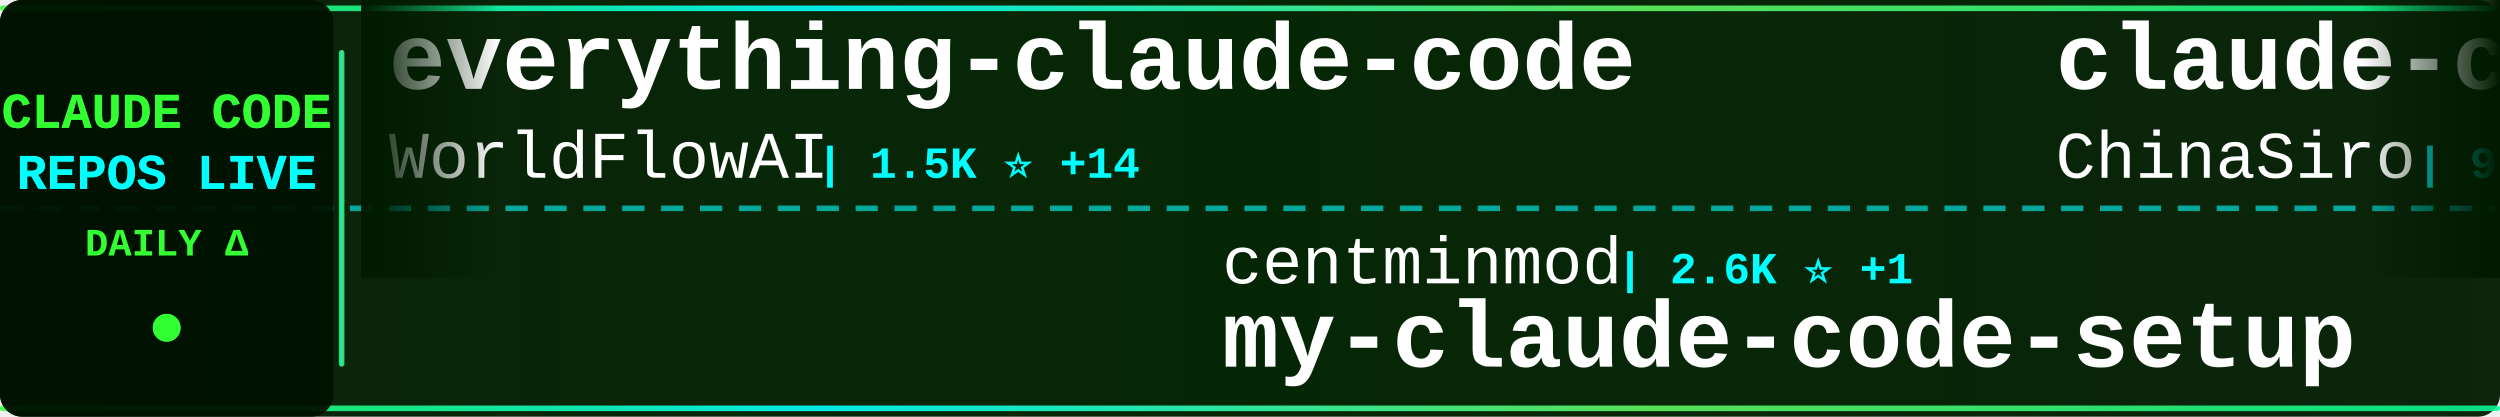
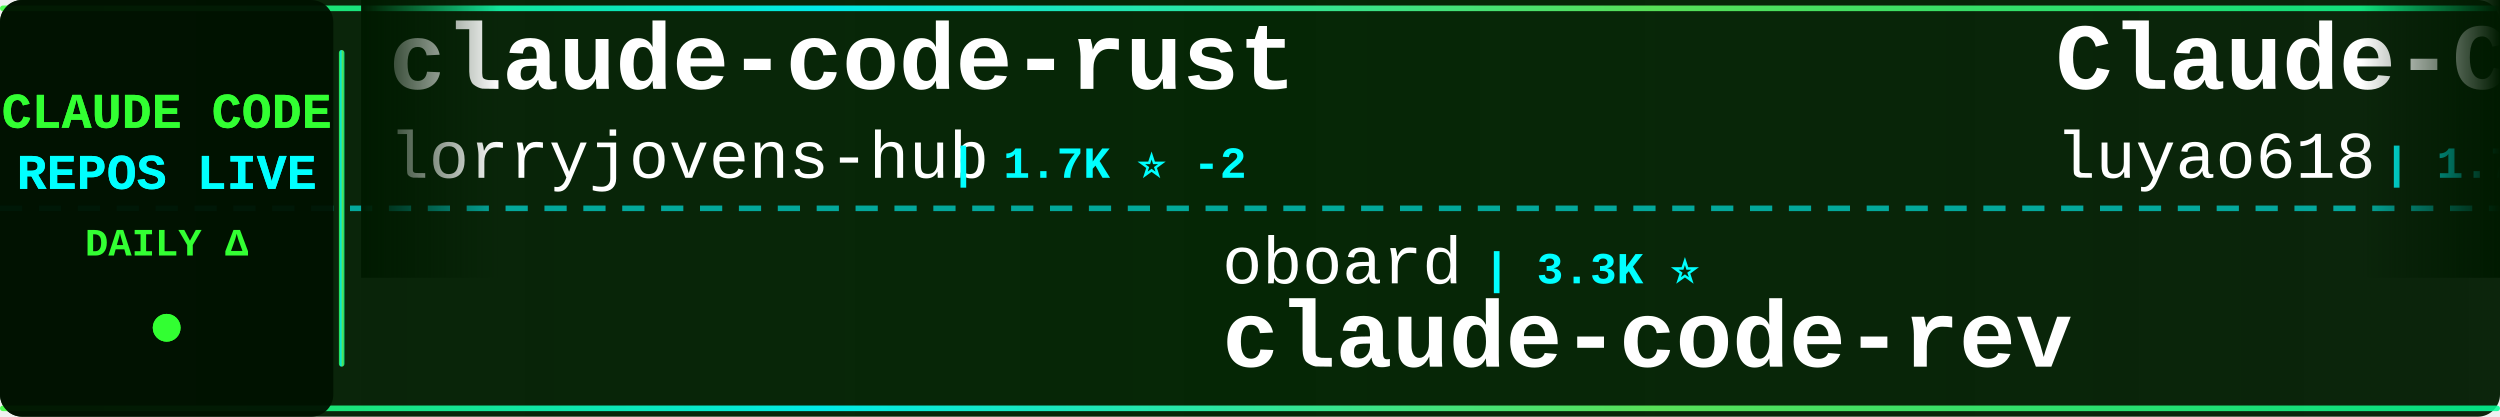
<svg xmlns="http://www.w3.org/2000/svg" width="900" height="150">
  <defs>
    <linearGradient id="tickerBg" x1="0%" y1="0%" x2="100%" y2="0%">
      <stop offset="0%" style="stop-color:#001a00;stop-opacity:0.95" />
      <stop offset="50%" style="stop-color:#002200;stop-opacity:0.98" />
      <stop offset="100%" style="stop-color:#001a00;stop-opacity:0.95" />
    </linearGradient>
    <linearGradient id="borderGrad" x1="0%" y1="0%" x2="100%" y2="0%">
      <stop offset="0%" style="stop-color:#33ff33;stop-opacity:0.85">
        <animate attributeName="stop-opacity" values="0.85;1;0.85" dur="2s" repeatCount="indefinite" />
      </stop>
      <stop offset="33%" style="stop-color:#00ffff;stop-opacity:0.9">
        <animate attributeName="stop-opacity" values="0.9;1;0.9" dur="2.2s" repeatCount="indefinite" />
      </stop>
      <stop offset="66%" style="stop-color:#66ff66;stop-opacity:0.85">
        <animate attributeName="stop-opacity" values="0.85;1;0.85" dur="1.8s" repeatCount="indefinite" />
      </stop>
      <stop offset="100%" style="stop-color:#00ff99;stop-opacity:0.85">
        <animate attributeName="stop-opacity" values="0.85;1;0.85" dur="2s" repeatCount="indefinite" />
      </stop>
    </linearGradient>
    <filter id="textGlow">
      <feGaussianBlur stdDeviation="0.1" result="coloredBlur" />
      <feMerge>
        <feMergeNode in="coloredBlur" />
        <feMergeNode in="SourceGraphic" />
      </feMerge>
    </filter>
    <filter id="metricGlow">
      <feGaussianBlur stdDeviation="0.2" result="coloredBlur" />
      <feMerge>
        <feMergeNode in="coloredBlur" />
        <feMergeNode in="SourceGraphic" />
      </feMerge>
    </filter>
    <linearGradient id="leftFade" x1="0%" y1="0%" x2="100%" y2="0%">
      <stop offset="0%" style="stop-color:#001a00;stop-opacity:1" />
      <stop offset="100%" style="stop-color:#001a00;stop-opacity:0" />
    </linearGradient>
    <linearGradient id="rightFade" x1="0%" y1="0%" x2="100%" y2="0%">
      <stop offset="0%" style="stop-color:#001a00;stop-opacity:0" />
      <stop offset="100%" style="stop-color:#001a00;stop-opacity:1" />
    </linearGradient>
  </defs>
  <rect width="900" height="150" fill="url(#tickerBg)" rx="8" />
  <rect x="0" y="2" width="900" height="2" fill="url(#borderGrad)" rx="1" />
  <rect x="0" y="146" width="900" height="2" fill="url(#borderGrad)" rx="1" />
  <line x1="0" y1="75" x2="900" y2="75" stroke="#00ffff" stroke-width="2" stroke-dasharray="8 6" opacity="0.6" />
  <rect x="0" y="0" width="120" height="150" fill="#001100" opacity="0.95" rx="8" />
  <text x="60" y="46" font-family="'Courier New', monospace" font-size="18" font-weight="bold" fill="#33ff33" text-anchor="middle" filter="url(#textGlow)">
    CLAUDE CODE
  </text>
  <text x="60" y="68" font-family="'Courier New', monospace" font-size="18" font-weight="bold" fill="#00ffff" text-anchor="middle" filter="url(#textGlow)">
    REPOS LIVE
  </text>
  <text x="60" y="92" font-family="'Courier New', monospace" font-size="14" font-weight="bold" fill="#33ff33" text-anchor="middle">
    DAILY Δ
  </text>
  <circle cx="60" cy="118" r="5" fill="#33ff33" filter="url(#metricGlow)">
    <animate attributeName="r" values="4;6;4" dur="1.5s" repeatCount="indefinite" />
    <animate attributeName="opacity" values="0.6;1;0.6" dur="1.5s" repeatCount="indefinite" />
  </circle>
  <rect x="122" y="18" width="2" height="114" fill="url(#borderGrad)" rx="1" />
  <clipPath id="tickerClip">
    <rect x="130" y="0" width="770" height="150" />
  </clipPath>
  <g clip-path="url(#tickerClip)">
    <g id="tickerItems">
      <animateTransform attributeName="transform" attributeType="XML" type="translate" from="0 0" to="-3000 0" dur="54s" repeatCount="indefinite" />
      <g transform="translate(0, 0)">
-         <text x="140" y="32" font-family="'Courier New', monospace" font-size="34" font-weight="bold" fill="#ffffff">everything-claude-code</text>
-         <text x="140" y="64" font-family="'Courier New', monospace" font-size="24" font-weight="normal" fill="#ffffff" opacity="1.0">WorldFlowAI</text>
-         <text x="294" y="64" font-family="'Courier New', monospace" font-size="16" font-weight="bold" fill="#00ffff"> | 1.5K ⭐ +14</text>
+         <text x="140" y="32" font-family="'Courier New', monospace" font-size="34" font-weight="bold" fill="#ffffff">claude-code-rust</text>
+         <text x="140" y="64" font-family="'Courier New', monospace" font-size="24" font-weight="normal" fill="#ffffff" opacity="1.0">lorryjovens-hub</text>
+         <text x="342" y="64" font-family="'Courier New', monospace" font-size="16" font-weight="bold" fill="#00ffff"> | 1.7K ⭐ -2</text>
      </g>
      <g transform="translate(300, 0)">
-         <text x="140" y="102" font-family="'Courier New', monospace" font-size="24" font-weight="normal" fill="#ffffff" opacity="1.0">centminmod</text>
-         <text x="282" y="102" font-family="'Courier New', monospace" font-size="16" font-weight="bold" fill="#00ffff"> | 2.6K ⭐ +1</text>
-         <text x="140" y="132" font-family="'Courier New', monospace" font-size="34" font-weight="bold" fill="#ffffff">my-claude-code-setup</text>
+         <text x="140" y="102" font-family="'Courier New', monospace" font-size="24" font-weight="normal" fill="#ffffff" opacity="1.0">oboard</text>
+         <text x="234" y="102" font-family="'Courier New', monospace" font-size="16" font-weight="bold" fill="#00ffff"> | 3.3K ⭐</text>
+         <text x="140" y="132" font-family="'Courier New', monospace" font-size="34" font-weight="bold" fill="#ffffff">claude-code-rev</text>
      </g>
      <g transform="translate(600, 0)">
-         <text x="140" y="32" font-family="'Courier New', monospace" font-size="34" font-weight="bold" fill="#ffffff">claude-code-sourcemap</text>
-         <text x="140" y="64" font-family="'Courier New', monospace" font-size="24" font-weight="normal" fill="#ffffff" opacity="1.0">ChinaSiro</text>
-         <text x="270" y="64" font-family="'Courier New', monospace" font-size="16" font-weight="bold" fill="#00ffff"> | 9.6K ⭐ +3</text>
+         <text x="140" y="32" font-family="'Courier New', monospace" font-size="34" font-weight="bold" fill="#ffffff">Claude-Code-Source-Study</text>
+         <text x="140" y="64" font-family="'Courier New', monospace" font-size="24" font-weight="normal" fill="#ffffff" opacity="1.0">luyao618</text>
+         <text x="258" y="64" font-family="'Courier New', monospace" font-size="16" font-weight="bold" fill="#00ffff"> | 1.7K ⭐</text>
      </g>
      <g transform="translate(900, 0)">
-         <text x="140" y="102" font-family="'Courier New', monospace" font-size="24" font-weight="normal" fill="#ffffff" opacity="1.0">guanshan</text>
-         <text x="258" y="102" font-family="'Courier New', monospace" font-size="16" font-weight="bold" fill="#00ffff"> | 61 ⭐</text>
-         <text x="140" y="132" font-family="'Courier New', monospace" font-size="34" font-weight="bold" fill="#ffffff">ClaudeCode</text>
+         <text x="140" y="102" font-family="'Courier New', monospace" font-size="24" font-weight="normal" fill="#ffffff" opacity="1.0">Cranot</text>
+         <text x="234" y="102" font-family="'Courier New', monospace" font-size="16" font-weight="bold" fill="#00ffff"> | 2.9K ⭐ -1</text>
+         <text x="140" y="132" font-family="'Courier New', monospace" font-size="34" font-weight="bold" fill="#ffffff">claude-code-guide</text>
      </g>
      <g transform="translate(1200, 0)">
-         <text x="140" y="32" font-family="'Courier New', monospace" font-size="34" font-weight="bold" fill="#ffffff">claude-code-rev</text>
-         <text x="140" y="64" font-family="'Courier New', monospace" font-size="24" font-weight="normal" fill="#ffffff" opacity="1.0">oboard</text>
-         <text x="234" y="64" font-family="'Courier New', monospace" font-size="16" font-weight="bold" fill="#00ffff"> | 3.3K ⭐</text>
+         <text x="140" y="32" font-family="'Courier New', monospace" font-size="34" font-weight="bold" fill="#ffffff">claude-code</text>
+         <text x="140" y="64" font-family="'Courier New', monospace" font-size="24" font-weight="normal" fill="#ffffff" opacity="1.0">codeaashu</text>
+         <text x="270" y="64" font-family="'Courier New', monospace" font-size="16" font-weight="bold" fill="#00ffff"> | 3.2K ⭐ -1</text>
      </g>
      <g transform="translate(1500, 0)">
-         <text x="140" y="102" font-family="'Courier New', monospace" font-size="24" font-weight="normal" fill="#ffffff" opacity="1.0">mehmoodosman</text>
-         <text x="306" y="102" font-family="'Courier New', monospace" font-size="16" font-weight="bold" fill="#00ffff"> | 172 ⭐</text>
-         <text x="140" y="132" font-family="'Courier New', monospace" font-size="34" font-weight="bold" fill="#ffffff">claude-code</text>
+         <text x="140" y="102" font-family="'Courier New', monospace" font-size="24" font-weight="normal" fill="#ffffff" opacity="1.0">jeremylongshore</text>
+         <text x="342" y="102" font-family="'Courier New', monospace" font-size="16" font-weight="bold" fill="#00ffff"> | 2.7K ⭐ +2</text>
+         <text x="140" y="132" font-family="'Courier New', monospace" font-size="34" font-weight="bold" fill="#ffffff">claude-code-plugins-plus...</text>
      </g>
      <g transform="translate(1800, 0)">
-         <text x="140" y="32" font-family="'Courier New', monospace" font-size="34" font-weight="bold" fill="#ffffff">claude_code_src</text>
-         <text x="140" y="64" font-family="'Courier New', monospace" font-size="24" font-weight="normal" fill="#ffffff" opacity="1.0">ponponon</text>
-         <text x="258" y="64" font-family="'Courier New', monospace" font-size="16" font-weight="bold" fill="#00ffff"> | 2.3K ⭐</text>
+         <text x="140" y="32" font-family="'Courier New', monospace" font-size="34" font-weight="bold" fill="#ffffff">claude-code-source-code-...</text>
+         <text x="140" y="64" font-family="'Courier New', monospace" font-size="24" font-weight="normal" fill="#ffffff" opacity="1.0">ghuntley</text>
+         <text x="258" y="64" font-family="'Courier New', monospace" font-size="16" font-weight="bold" fill="#00ffff"> | 990 ⭐</text>
      </g>
      <g transform="translate(2100, 0)">
-         <text x="140" y="102" font-family="'Courier New', monospace" font-size="24" font-weight="normal" fill="#ffffff" opacity="1.0">yasasbanukaofficial</text>
-         <text x="390" y="102" font-family="'Courier New', monospace" font-size="16" font-weight="bold" fill="#00ffff"> | 4.0K ⭐ +1</text>
-         <text x="140" y="132" font-family="'Courier New', monospace" font-size="34" font-weight="bold" fill="#ffffff">claude-code</text>
+         <text x="140" y="102" font-family="'Courier New', monospace" font-size="24" font-weight="normal" fill="#ffffff" opacity="1.0">1rgs</text>
+         <text x="210" y="102" font-family="'Courier New', monospace" font-size="16" font-weight="bold" fill="#00ffff"> | 3.7K ⭐</text>
+         <text x="140" y="132" font-family="'Courier New', monospace" font-size="34" font-weight="bold" fill="#ffffff">claude-code-proxy</text>
      </g>
      <g transform="translate(2400, 0)">
-         <text x="140" y="32" font-family="'Courier New', monospace" font-size="34" font-weight="bold" fill="#ffffff">edmunds-claude-code</text>
-         <text x="140" y="64" font-family="'Courier New', monospace" font-size="24" font-weight="normal" fill="#ffffff" opacity="1.0">edmund-io</text>
-         <text x="270" y="64" font-family="'Courier New', monospace" font-size="16" font-weight="bold" fill="#00ffff"> | 1.5K ⭐</text>
+         <text x="140" y="32" font-family="'Courier New', monospace" font-size="34" font-weight="bold" fill="#ffffff">claude-code-proxy</text>
+         <text x="140" y="64" font-family="'Courier New', monospace" font-size="24" font-weight="normal" fill="#ffffff" opacity="1.0">fuergaosi233</text>
+         <text x="306" y="64" font-family="'Courier New', monospace" font-size="16" font-weight="bold" fill="#00ffff"> | 2.8K ⭐ +1</text>
      </g>
      <g transform="translate(2700, 0)">
-         <text x="140" y="102" font-family="'Courier New', monospace" font-size="24" font-weight="normal" fill="#ffffff" opacity="1.0">fuergaosi233</text>
-         <text x="306" y="102" font-family="'Courier New', monospace" font-size="16" font-weight="bold" fill="#00ffff"> | 2.8K ⭐</text>
-         <text x="140" y="132" font-family="'Courier New', monospace" font-size="34" font-weight="bold" fill="#ffffff">claude-code-proxy</text>
+         <text x="140" y="102" font-family="'Courier New', monospace" font-size="24" font-weight="normal" fill="#ffffff" opacity="1.0">digitalsamba</text>
+         <text x="306" y="102" font-family="'Courier New', monospace" font-size="16" font-weight="bold" fill="#00ffff"> | 2.0K ⭐ +3</text>
+         <text x="140" y="132" font-family="'Courier New', monospace" font-size="34" font-weight="bold" fill="#ffffff">claude-code-video-toolki...</text>
      </g>
      <g transform="translate(3000, 0)">
-         <text x="140" y="32" font-family="'Courier New', monospace" font-size="34" font-weight="bold" fill="#ffffff">everything-claude-code</text>
-         <text x="140" y="64" font-family="'Courier New', monospace" font-size="24" font-weight="normal" fill="#ffffff" opacity="1.0">WorldFlowAI</text>
-         <text x="294" y="64" font-family="'Courier New', monospace" font-size="16" font-weight="bold" fill="#00ffff"> | 1.5K ⭐ +14</text>
+         <text x="140" y="32" font-family="'Courier New', monospace" font-size="34" font-weight="bold" fill="#ffffff">claude-code-rust</text>
+         <text x="140" y="64" font-family="'Courier New', monospace" font-size="24" font-weight="normal" fill="#ffffff" opacity="1.0">lorryjovens-hub</text>
+         <text x="342" y="64" font-family="'Courier New', monospace" font-size="16" font-weight="bold" fill="#00ffff"> | 1.7K ⭐ -2</text>
      </g>
      <g transform="translate(3300, 0)">
-         <text x="140" y="102" font-family="'Courier New', monospace" font-size="24" font-weight="normal" fill="#ffffff" opacity="1.0">centminmod</text>
-         <text x="282" y="102" font-family="'Courier New', monospace" font-size="16" font-weight="bold" fill="#00ffff"> | 2.6K ⭐ +1</text>
-         <text x="140" y="132" font-family="'Courier New', monospace" font-size="34" font-weight="bold" fill="#ffffff">my-claude-code-setup</text>
+         <text x="140" y="102" font-family="'Courier New', monospace" font-size="24" font-weight="normal" fill="#ffffff" opacity="1.0">oboard</text>
+         <text x="234" y="102" font-family="'Courier New', monospace" font-size="16" font-weight="bold" fill="#00ffff"> | 3.3K ⭐</text>
+         <text x="140" y="132" font-family="'Courier New', monospace" font-size="34" font-weight="bold" fill="#ffffff">claude-code-rev</text>
      </g>
      <g transform="translate(3600, 0)">
-         <text x="140" y="32" font-family="'Courier New', monospace" font-size="34" font-weight="bold" fill="#ffffff">claude-code-sourcemap</text>
-         <text x="140" y="64" font-family="'Courier New', monospace" font-size="24" font-weight="normal" fill="#ffffff" opacity="1.0">ChinaSiro</text>
-         <text x="270" y="64" font-family="'Courier New', monospace" font-size="16" font-weight="bold" fill="#00ffff"> | 9.6K ⭐ +3</text>
+         <text x="140" y="32" font-family="'Courier New', monospace" font-size="34" font-weight="bold" fill="#ffffff">Claude-Code-Source-Study</text>
+         <text x="140" y="64" font-family="'Courier New', monospace" font-size="24" font-weight="normal" fill="#ffffff" opacity="1.0">luyao618</text>
+         <text x="258" y="64" font-family="'Courier New', monospace" font-size="16" font-weight="bold" fill="#00ffff"> | 1.7K ⭐</text>
      </g>
      <g transform="translate(3900, 0)">
-         <text x="140" y="102" font-family="'Courier New', monospace" font-size="24" font-weight="normal" fill="#ffffff" opacity="1.0">guanshan</text>
-         <text x="258" y="102" font-family="'Courier New', monospace" font-size="16" font-weight="bold" fill="#00ffff"> | 61 ⭐</text>
-         <text x="140" y="132" font-family="'Courier New', monospace" font-size="34" font-weight="bold" fill="#ffffff">ClaudeCode</text>
+         <text x="140" y="102" font-family="'Courier New', monospace" font-size="24" font-weight="normal" fill="#ffffff" opacity="1.0">Cranot</text>
+         <text x="234" y="102" font-family="'Courier New', monospace" font-size="16" font-weight="bold" fill="#00ffff"> | 2.9K ⭐ -1</text>
+         <text x="140" y="132" font-family="'Courier New', monospace" font-size="34" font-weight="bold" fill="#ffffff">claude-code-guide</text>
      </g>
    </g>
  </g>
  <rect x="130" y="0" width="50" height="100" fill="url(#leftFade)" />
  <rect x="850" y="0" width="50" height="100" fill="url(#rightFade)" />
</svg>
